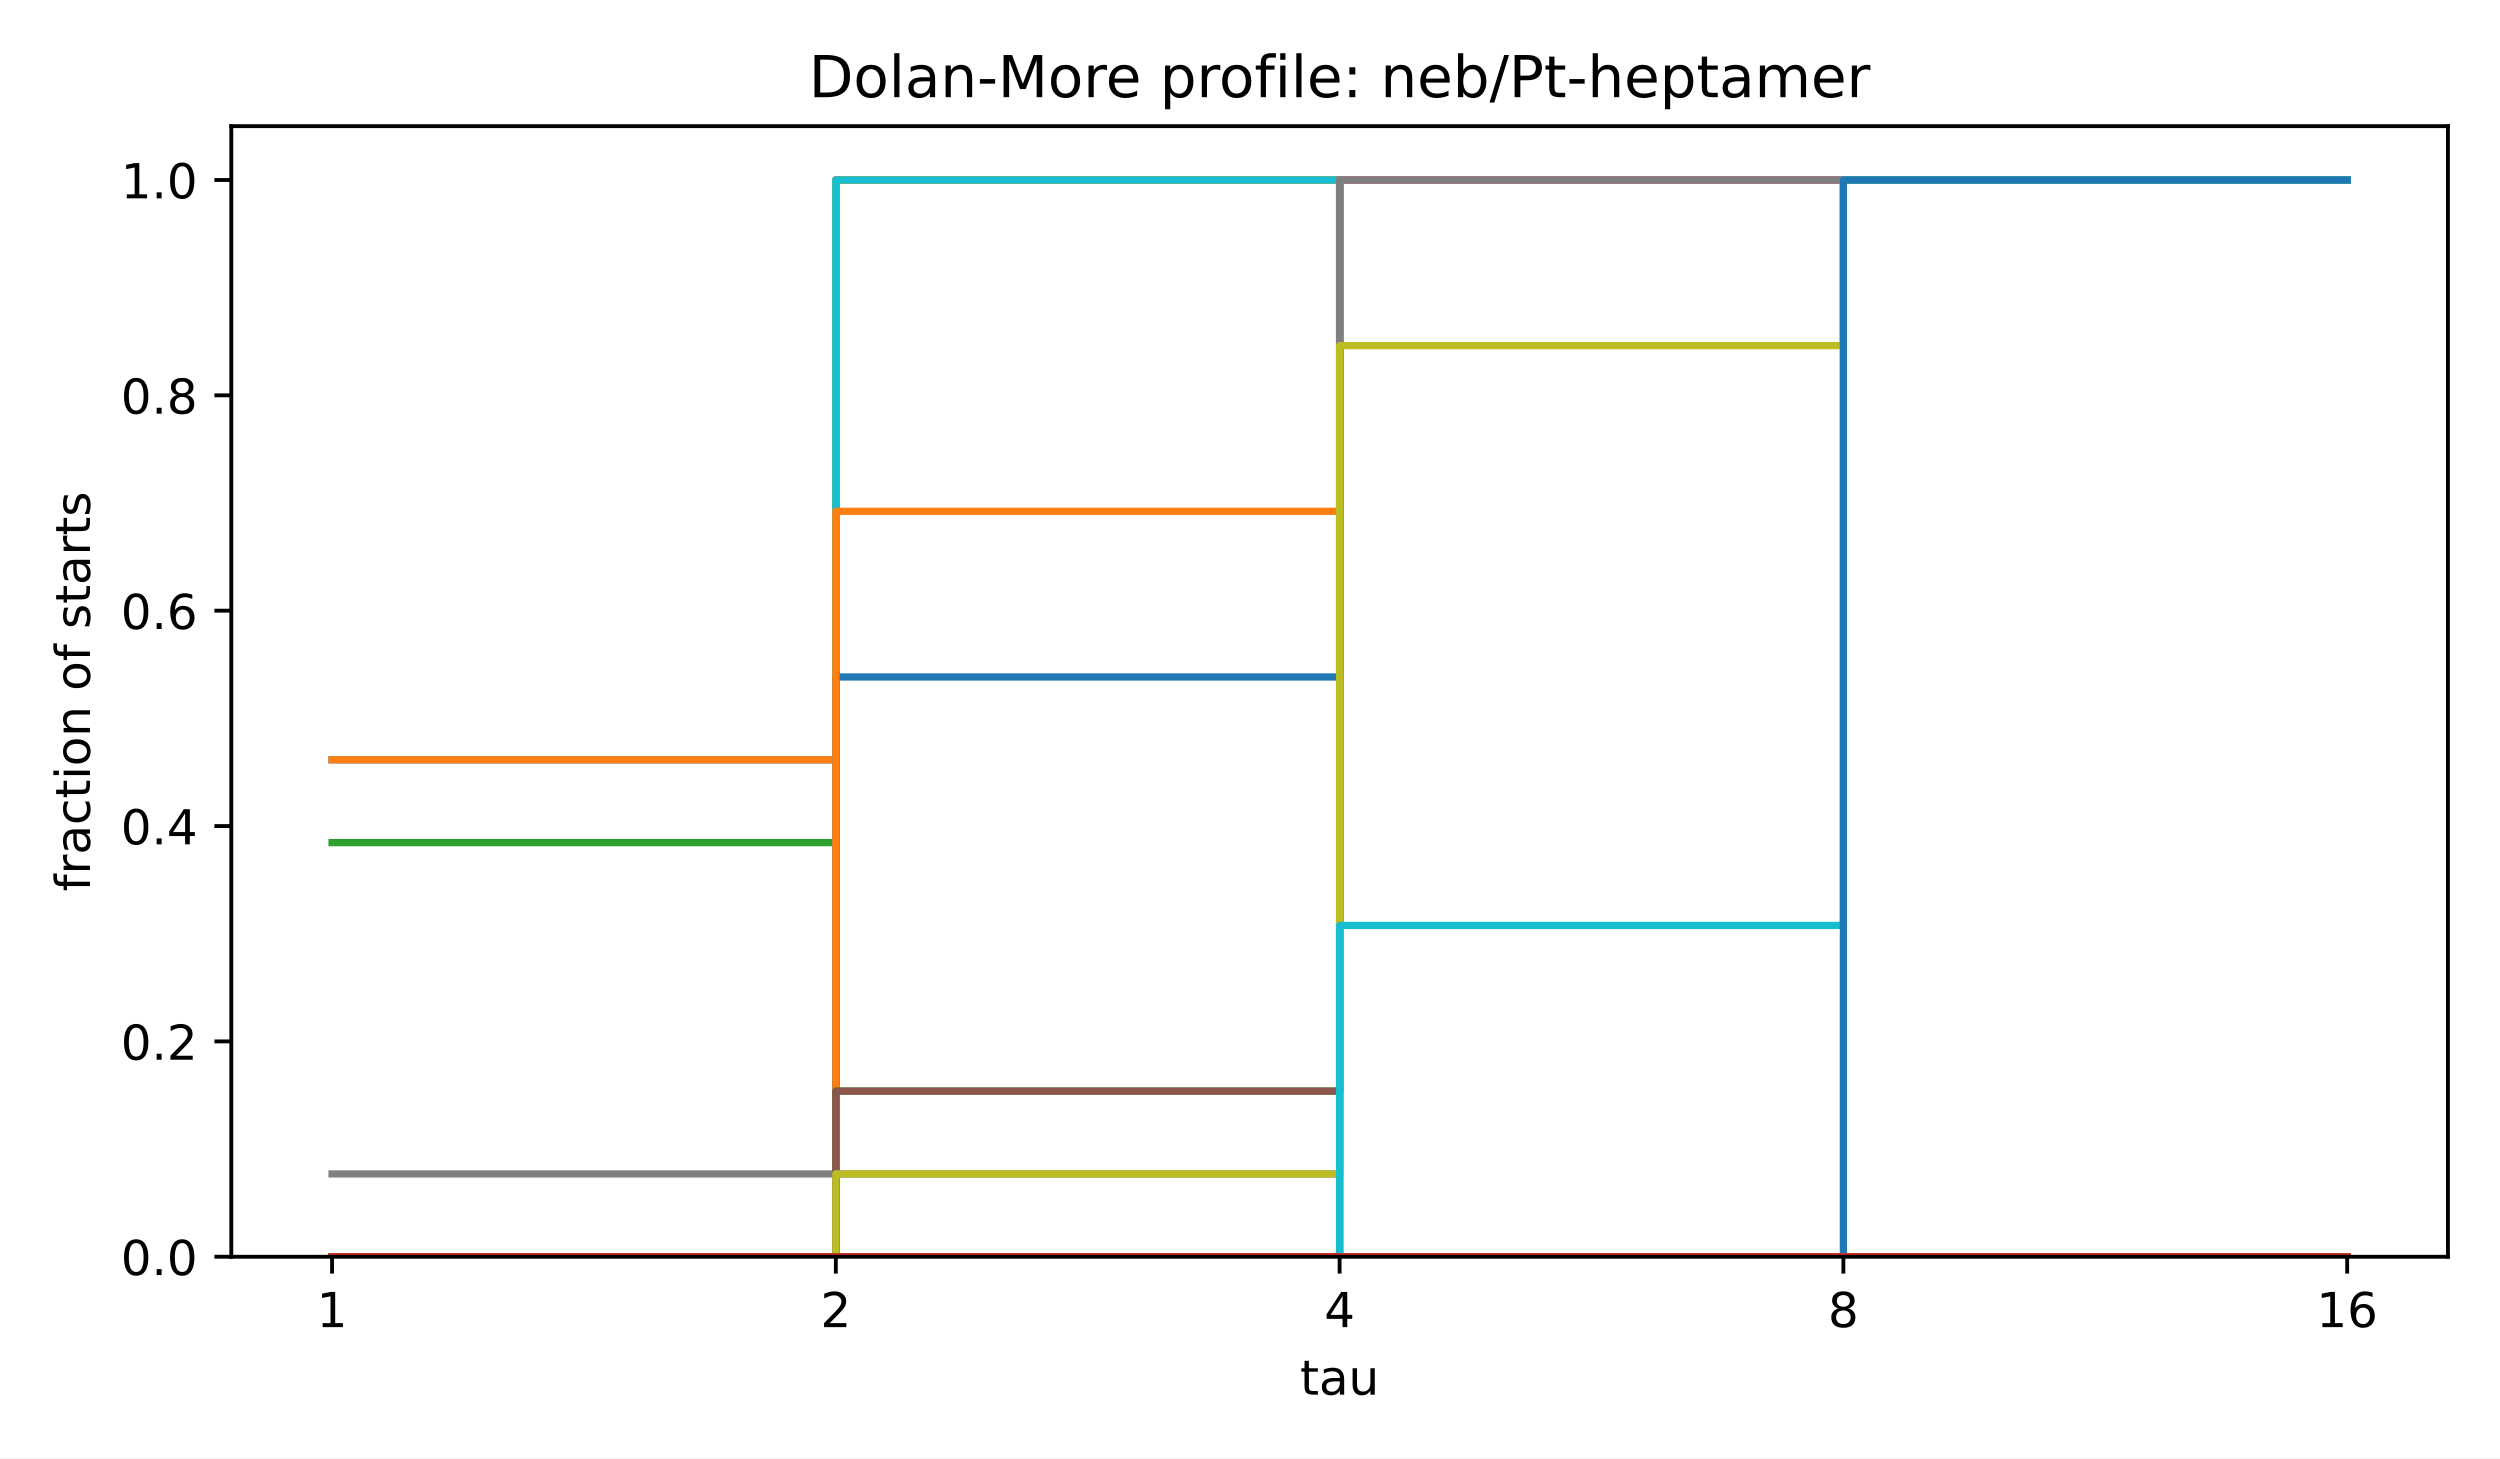
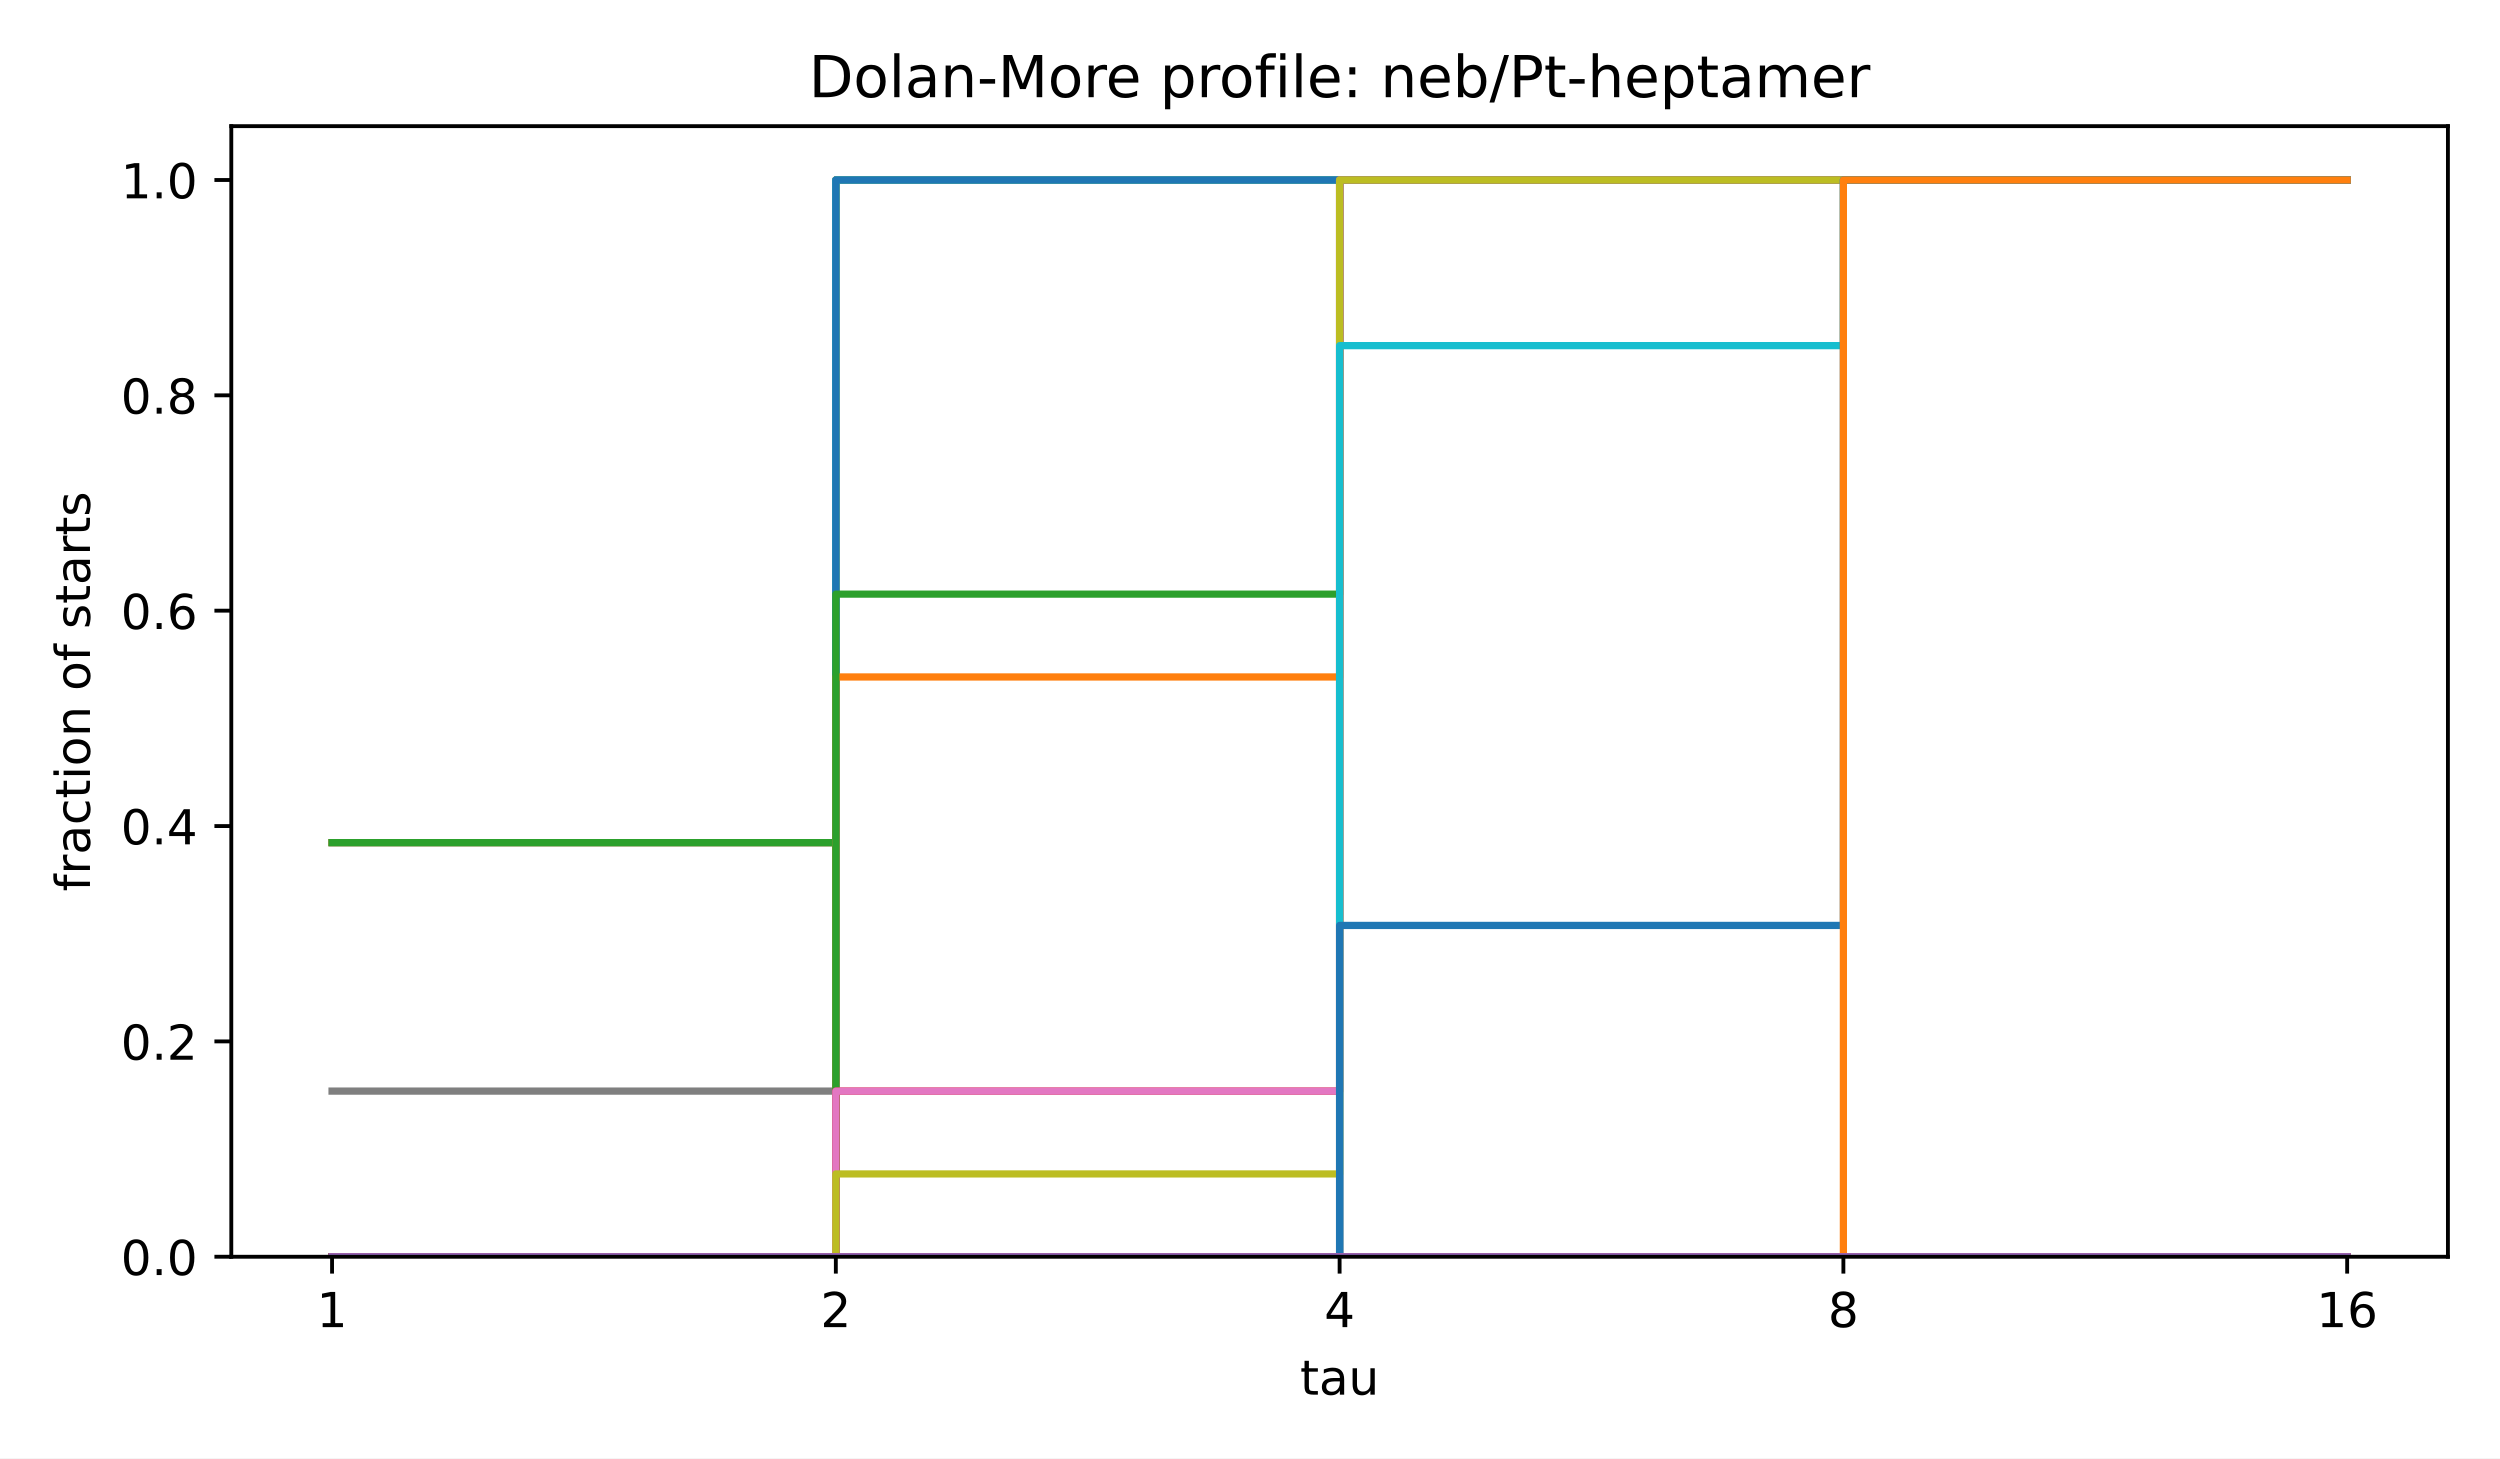
<svg xmlns="http://www.w3.org/2000/svg" xmlns:xlink="http://www.w3.org/1999/xlink" width="518.4pt" height="302.4pt" viewBox="0 0 518.4 302.4" version="1.1">
  <defs>
    <style type="text/css">*{stroke-linejoin: round; stroke-linecap: butt}</style>
  </defs>
  <g id="figure_1">
    <g id="patch_1">
      <path d="M 0 302.4  L 518.4 302.4  L 518.4 0  L 0 0  z " style="fill: #ffffff" />
    </g>
    <g id="axes_1">
      <g id="patch_2">
        <path d="M 47.962 260.6  L 507.6 260.6  L 507.6 26.16  L 47.962 26.16  z " style="fill: #ffffff" />
      </g>
      <g id="matplotlib.axis_1">
        <g id="xtick_1">
          <g id="line2d_1">
            <defs>
              <path id="m8ea4d47d77" d="M 0 0  L 0 3.5  " style="stroke: #000000; stroke-width: 0.8" />
            </defs>
            <g>
              <use xlink:href="#m8ea4d47d77" x="68.855" y="260.6" style="stroke: #000000; stroke-width: 0.8" />
            </g>
          </g>
          <g id="text_1">
            <text style="font-size: 10px; font-family: 'DejaVu Sans', 'Bitstream Vera Sans', 'Computer Modern Sans Serif', 'Lucida Grande', 'Verdana', 'Geneva', 'Lucid', 'Arial', 'Helvetica', 'Avant Garde', sans-serif; text-anchor: middle" x="68.855" y="275.198" transform="rotate(-0 68.85496 275.1977)">1</text>
          </g>
        </g>
        <g id="xtick_2">
          <g id="line2d_2">
            <g>
              <use xlink:href="#m8ea4d47d77" x="173.318" y="260.6" style="stroke: #000000; stroke-width: 0.8" />
            </g>
          </g>
          <g id="text_2">
            <text style="font-size: 10px; font-family: 'DejaVu Sans', 'Bitstream Vera Sans', 'Computer Modern Sans Serif', 'Lucida Grande', 'Verdana', 'Geneva', 'Lucid', 'Arial', 'Helvetica', 'Avant Garde', sans-serif; text-anchor: middle" x="173.318" y="275.198" transform="rotate(-0 173.3181 275.1977)">2</text>
          </g>
        </g>
        <g id="xtick_3">
          <g id="line2d_3">
            <g>
              <use xlink:href="#m8ea4d47d77" x="277.781" y="260.6" style="stroke: #000000; stroke-width: 0.8" />
            </g>
          </g>
          <g id="text_3">
            <text style="font-size: 10px; font-family: 'DejaVu Sans', 'Bitstream Vera Sans', 'Computer Modern Sans Serif', 'Lucida Grande', 'Verdana', 'Geneva', 'Lucid', 'Arial', 'Helvetica', 'Avant Garde', sans-serif; text-anchor: middle" x="277.781" y="275.198" transform="rotate(-0 277.7812 275.1977)">4</text>
          </g>
        </g>
        <g id="xtick_4">
          <g id="line2d_4">
            <g>
              <use xlink:href="#m8ea4d47d77" x="382.244" y="260.6" style="stroke: #000000; stroke-width: 0.8" />
            </g>
          </g>
          <g id="text_4">
            <text style="font-size: 10px; font-family: 'DejaVu Sans', 'Bitstream Vera Sans', 'Computer Modern Sans Serif', 'Lucida Grande', 'Verdana', 'Geneva', 'Lucid', 'Arial', 'Helvetica', 'Avant Garde', sans-serif; text-anchor: middle" x="382.244" y="275.198" transform="rotate(-0 382.2443 275.1977)">8</text>
          </g>
        </g>
        <g id="xtick_5">
          <g id="line2d_5">
            <g>
              <use xlink:href="#m8ea4d47d77" x="486.707" y="260.6" style="stroke: #000000; stroke-width: 0.8" />
            </g>
          </g>
          <g id="text_5">
            <text style="font-size: 10px; font-family: 'DejaVu Sans', 'Bitstream Vera Sans', 'Computer Modern Sans Serif', 'Lucida Grande', 'Verdana', 'Geneva', 'Lucid', 'Arial', 'Helvetica', 'Avant Garde', sans-serif; text-anchor: middle" x="486.707" y="275.198" transform="rotate(-0 486.7074 275.1977)">16</text>
          </g>
        </g>
        <g id="text_6">
          <text style="font-size: 10px; font-family: 'DejaVu Sans', 'Bitstream Vera Sans', 'Computer Modern Sans Serif', 'Lucida Grande', 'Verdana', 'Geneva', 'Lucid', 'Arial', 'Helvetica', 'Avant Garde', sans-serif; text-anchor: middle" x="277.781" y="289.198" transform="rotate(-0 277.7812 289.1977)">tau</text>
        </g>
      </g>
      <g id="matplotlib.axis_2">
        <g id="ytick_1">
          <g id="line2d_6">
            <defs>
              <path id="md659df78fa" d="M 0 0  L -3.5 0  " style="stroke: #000000; stroke-width: 0.8" />
            </defs>
            <g>
              <use xlink:href="#md659df78fa" x="47.962" y="260.6" style="stroke: #000000; stroke-width: 0.8" />
            </g>
          </g>
          <g id="text_7">
            <text style="font-size: 10px; font-family: 'DejaVu Sans', 'Bitstream Vera Sans', 'Computer Modern Sans Serif', 'Lucida Grande', 'Verdana', 'Geneva', 'Lucid', 'Arial', 'Helvetica', 'Avant Garde', sans-serif; text-anchor: end" x="40.962" y="264.399" transform="rotate(-0 40.96234 264.3988)">0.0</text>
          </g>
        </g>
        <g id="ytick_2">
          <g id="line2d_7">
            <g>
              <use xlink:href="#md659df78fa" x="47.962" y="215.945" style="stroke: #000000; stroke-width: 0.8" />
            </g>
          </g>
          <g id="text_8">
            <text style="font-size: 10px; font-family: 'DejaVu Sans', 'Bitstream Vera Sans', 'Computer Modern Sans Serif', 'Lucida Grande', 'Verdana', 'Geneva', 'Lucid', 'Arial', 'Helvetica', 'Avant Garde', sans-serif; text-anchor: end" x="40.962" y="219.744" transform="rotate(-0 40.96234 219.7436)">0.2</text>
          </g>
        </g>
        <g id="ytick_3">
          <g id="line2d_8">
            <g>
              <use xlink:href="#md659df78fa" x="47.962" y="171.29" style="stroke: #000000; stroke-width: 0.8" />
            </g>
          </g>
          <g id="text_9">
            <text style="font-size: 10px; font-family: 'DejaVu Sans', 'Bitstream Vera Sans', 'Computer Modern Sans Serif', 'Lucida Grande', 'Verdana', 'Geneva', 'Lucid', 'Arial', 'Helvetica', 'Avant Garde', sans-serif; text-anchor: end" x="40.962" y="175.088" transform="rotate(-0 40.96234 175.0884)">0.4</text>
          </g>
        </g>
        <g id="ytick_4">
          <g id="line2d_9">
            <g>
              <use xlink:href="#md659df78fa" x="47.962" y="126.634" style="stroke: #000000; stroke-width: 0.8" />
            </g>
          </g>
          <g id="text_10">
            <text style="font-size: 10px; font-family: 'DejaVu Sans', 'Bitstream Vera Sans', 'Computer Modern Sans Serif', 'Lucida Grande', 'Verdana', 'Geneva', 'Lucid', 'Arial', 'Helvetica', 'Avant Garde', sans-serif; text-anchor: end" x="40.962" y="130.433" transform="rotate(-0 40.96234 130.4331)">0.6</text>
          </g>
        </g>
        <g id="ytick_5">
          <g id="line2d_10">
            <g>
              <use xlink:href="#md659df78fa" x="47.962" y="81.979" style="stroke: #000000; stroke-width: 0.8" />
            </g>
          </g>
          <g id="text_11">
            <text style="font-size: 10px; font-family: 'DejaVu Sans', 'Bitstream Vera Sans', 'Computer Modern Sans Serif', 'Lucida Grande', 'Verdana', 'Geneva', 'Lucid', 'Arial', 'Helvetica', 'Avant Garde', sans-serif; text-anchor: end" x="40.962" y="85.778" transform="rotate(-0 40.96234 85.77788)">0.8</text>
          </g>
        </g>
        <g id="ytick_6">
          <g id="line2d_11">
            <g>
              <use xlink:href="#md659df78fa" x="47.962" y="37.324" style="stroke: #000000; stroke-width: 0.8" />
            </g>
          </g>
          <g id="text_12">
            <text style="font-size: 10px; font-family: 'DejaVu Sans', 'Bitstream Vera Sans', 'Computer Modern Sans Serif', 'Lucida Grande', 'Verdana', 'Geneva', 'Lucid', 'Arial', 'Helvetica', 'Avant Garde', sans-serif; text-anchor: end" x="40.962" y="41.123" transform="rotate(-0 40.96234 41.12264)">1.0</text>
          </g>
        </g>
        <g id="text_13">
          <text style="font-size: 10px; font-family: 'DejaVu Sans', 'Bitstream Vera Sans', 'Computer Modern Sans Serif', 'Lucida Grande', 'Verdana', 'Geneva', 'Lucid', 'Arial', 'Helvetica', 'Avant Garde', sans-serif; text-anchor: middle" x="18.657" y="143.38" transform="rotate(-90 18.65687 143.38)">fraction of starts</text>
        </g>
      </g>
      <g id="line2d_12">
-         <path d="M 68.855 157.549  L 173.318 157.549  L 173.318 37.324  L 277.781 37.324  L 277.781 37.324  L 382.244 37.324  L 382.244 37.324  L 486.707 37.324  L 486.707 37.324  " clip-path="url(#p4e380cea4b)" style="fill: none; stroke: #1f77b4; stroke-width: 1.5; stroke-linecap: square" />
+         <path d="M 68.855 174.725  L 173.318 174.725  L 173.318 37.324  L 277.781 37.324  L 277.781 37.324  L 382.244 37.324  L 382.244 37.324  L 486.707 37.324  L 486.707 37.324  " clip-path="url(#p4e380cea4b)" style="fill: none; stroke: #1f77b4; stroke-width: 1.5; stroke-linecap: square" />
      </g>
      <g id="line2d_13">
-         <path d="M 68.855 157.549  L 173.318 157.549  L 173.318 37.324  L 277.781 37.324  L 277.781 37.324  L 382.244 37.324  L 382.244 37.324  L 486.707 37.324  L 486.707 37.324  " clip-path="url(#p4e380cea4b)" style="fill: none; stroke: #ff7f0e; stroke-width: 1.5; stroke-linecap: square" />
+         <path d="M 68.855 174.725  L 173.318 174.725  L 173.318 37.324  L 277.781 37.324  L 277.781 37.324  L 382.244 37.324  L 382.244 37.324  L 486.707 37.324  L 486.707 37.324  " clip-path="url(#p4e380cea4b)" style="fill: none; stroke: #ff7f0e; stroke-width: 1.5; stroke-linecap: square" />
      </g>
      <g id="line2d_14">
        <path d="M 68.855 174.725  L 173.318 174.725  L 173.318 37.324  L 277.781 37.324  L 277.781 37.324  L 382.244 37.324  L 382.244 37.324  L 486.707 37.324  L 486.707 37.324  " clip-path="url(#p4e380cea4b)" style="fill: none; stroke: #2ca02c; stroke-width: 1.5; stroke-linecap: square" />
      </g>
      <g id="line2d_15">
        <path d="M 68.855 260.6  L 173.318 260.6  L 173.318 37.324  L 277.781 37.324  L 277.781 37.324  L 382.244 37.324  L 382.244 37.324  L 486.707 37.324  L 486.707 37.324  " clip-path="url(#p4e380cea4b)" style="fill: none; stroke: #d62728; stroke-width: 1.5; stroke-linecap: square" />
      </g>
      <g id="line2d_16">
        <path d="M 68.855 260.6  L 173.318 260.6  L 173.318 37.324  L 277.781 37.324  L 277.781 37.324  L 382.244 37.324  L 382.244 37.324  L 486.707 37.324  L 486.707 37.324  " clip-path="url(#p4e380cea4b)" style="fill: none; stroke: #9467bd; stroke-width: 1.5; stroke-linecap: square" />
      </g>
      <g id="line2d_17">
        <path d="M 68.855 260.6  L 173.318 260.6  L 173.318 37.324  L 277.781 37.324  L 277.781 37.324  L 382.244 37.324  L 382.244 37.324  L 486.707 37.324  L 486.707 37.324  " clip-path="url(#p4e380cea4b)" style="fill: none; stroke: #8c564b; stroke-width: 1.5; stroke-linecap: square" />
      </g>
      <g id="line2d_18">
        <path d="M 68.855 260.6  L 173.318 260.6  L 173.318 37.324  L 277.781 37.324  L 277.781 37.324  L 382.244 37.324  L 382.244 37.324  L 486.707 37.324  L 486.707 37.324  " clip-path="url(#p4e380cea4b)" style="fill: none; stroke: #e377c2; stroke-width: 1.5; stroke-linecap: square" />
      </g>
      <g id="line2d_19">
-         <path d="M 68.855 243.425  L 173.318 243.425  L 173.318 37.324  L 277.781 37.324  L 277.781 37.324  L 382.244 37.324  L 382.244 37.324  L 486.707 37.324  L 486.707 37.324  " clip-path="url(#p4e380cea4b)" style="fill: none; stroke: #7f7f7f; stroke-width: 1.5; stroke-linecap: square" />
+         <path d="M 68.855 226.25  L 173.318 226.25  L 173.318 37.324  L 277.781 37.324  L 277.781 37.324  L 382.244 37.324  L 382.244 37.324  L 486.707 37.324  L 486.707 37.324  " clip-path="url(#p4e380cea4b)" style="fill: none; stroke: #7f7f7f; stroke-width: 1.5; stroke-linecap: square" />
      </g>
      <g id="line2d_20">
        <path d="M 68.855 260.6  L 173.318 260.6  L 173.318 37.324  L 277.781 37.324  L 277.781 37.324  L 382.244 37.324  L 382.244 37.324  L 486.707 37.324  L 486.707 37.324  " clip-path="url(#p4e380cea4b)" style="fill: none; stroke: #bcbd22; stroke-width: 1.5; stroke-linecap: square" />
      </g>
      <g id="line2d_21">
        <path d="M 68.855 260.6  L 173.318 260.6  L 173.318 37.324  L 277.781 37.324  L 277.781 37.324  L 382.244 37.324  L 382.244 37.324  L 486.707 37.324  L 486.707 37.324  " clip-path="url(#p4e380cea4b)" style="fill: none; stroke: #17becf; stroke-width: 1.5; stroke-linecap: square" />
      </g>
      <g id="line2d_22">
-         <path d="M 68.855 260.6  L 173.318 260.6  L 173.318 140.374  L 277.781 140.374  L 277.781 37.324  L 382.244 37.324  L 382.244 37.324  L 486.707 37.324  L 486.707 37.324  " clip-path="url(#p4e380cea4b)" style="fill: none; stroke: #1f77b4; stroke-width: 1.5; stroke-linecap: square" />
+         <path d="M 68.855 260.6  L 173.318 260.6  L 173.318 37.324  L 277.781 37.324  L 277.781 37.324  L 382.244 37.324  L 382.244 37.324  L 486.707 37.324  L 486.707 37.324  " clip-path="url(#p4e380cea4b)" style="fill: none; stroke: #1f77b4; stroke-width: 1.5; stroke-linecap: square" />
      </g>
      <g id="line2d_23">
-         <path d="M 68.855 260.6  L 173.318 260.6  L 173.318 106.024  L 277.781 106.024  L 277.781 37.324  L 382.244 37.324  L 382.244 37.324  L 486.707 37.324  L 486.707 37.324  " clip-path="url(#p4e380cea4b)" style="fill: none; stroke: #ff7f0e; stroke-width: 1.5; stroke-linecap: square" />
+         <path d="M 68.855 260.6  L 173.318 260.6  L 173.318 140.374  L 277.781 140.374  L 277.781 37.324  L 382.244 37.324  L 382.244 37.324  L 486.707 37.324  L 486.707 37.324  " clip-path="url(#p4e380cea4b)" style="fill: none; stroke: #ff7f0e; stroke-width: 1.5; stroke-linecap: square" />
      </g>
      <g id="line2d_24">
-         <path d="M 68.855 260.6  L 173.318 260.6  L 173.318 226.25  L 277.781 226.25  L 277.781 37.324  L 382.244 37.324  L 382.244 37.324  L 486.707 37.324  L 486.707 37.324  " clip-path="url(#p4e380cea4b)" style="fill: none; stroke: #2ca02c; stroke-width: 1.5; stroke-linecap: square" />
+         <path d="M 68.855 260.6  L 173.318 260.6  L 173.318 123.199  L 277.781 123.199  L 277.781 37.324  L 382.244 37.324  L 382.244 37.324  L 486.707 37.324  L 486.707 37.324  " clip-path="url(#p4e380cea4b)" style="fill: none; stroke: #2ca02c; stroke-width: 1.5; stroke-linecap: square" />
      </g>
      <g id="line2d_25">
-         <path d="M 68.855 260.6  L 173.318 260.6  L 173.318 260.6  L 277.781 260.6  L 277.781 37.324  L 382.244 37.324  L 382.244 37.324  L 486.707 37.324  L 486.707 37.324  " clip-path="url(#p4e380cea4b)" style="fill: none; stroke: #d62728; stroke-width: 1.5; stroke-linecap: square" />
+         <path d="M 68.855 260.6  L 173.318 260.6  L 173.318 226.25  L 277.781 226.25  L 277.781 37.324  L 382.244 37.324  L 382.244 37.324  L 486.707 37.324  L 486.707 37.324  " clip-path="url(#p4e380cea4b)" style="fill: none; stroke: #d62728; stroke-width: 1.5; stroke-linecap: square" />
      </g>
      <g id="line2d_26">
        <path d="M 68.855 260.6  L 173.318 260.6  L 173.318 260.6  L 277.781 260.6  L 277.781 37.324  L 382.244 37.324  L 382.244 37.324  L 486.707 37.324  L 486.707 37.324  " clip-path="url(#p4e380cea4b)" style="fill: none; stroke: #9467bd; stroke-width: 1.5; stroke-linecap: square" />
      </g>
      <g id="line2d_27">
-         <path d="M 68.855 260.6  L 173.318 260.6  L 173.318 226.25  L 277.781 226.25  L 277.781 37.324  L 382.244 37.324  L 382.244 37.324  L 486.707 37.324  L 486.707 37.324  " clip-path="url(#p4e380cea4b)" style="fill: none; stroke: #8c564b; stroke-width: 1.5; stroke-linecap: square" />
+         <path d="M 68.855 260.6  L 173.318 260.6  L 173.318 260.6  L 277.781 260.6  L 277.781 37.324  L 382.244 37.324  L 382.244 37.324  L 486.707 37.324  L 486.707 37.324  " clip-path="url(#p4e380cea4b)" style="fill: none; stroke: #8c564b; stroke-width: 1.5; stroke-linecap: square" />
      </g>
      <g id="line2d_28">
-         <path d="M 68.855 260.6  L 173.318 260.6  L 173.318 260.6  L 277.781 260.6  L 277.781 37.324  L 382.244 37.324  L 382.244 37.324  L 486.707 37.324  L 486.707 37.324  " clip-path="url(#p4e380cea4b)" style="fill: none; stroke: #e377c2; stroke-width: 1.5; stroke-linecap: square" />
+         <path d="M 68.855 260.6  L 173.318 260.6  L 173.318 226.25  L 277.781 226.25  L 277.781 37.324  L 382.244 37.324  L 382.244 37.324  L 486.707 37.324  L 486.707 37.324  " clip-path="url(#p4e380cea4b)" style="fill: none; stroke: #e377c2; stroke-width: 1.5; stroke-linecap: square" />
      </g>
      <g id="line2d_29">
-         <path d="M 68.855 260.6  L 173.318 260.6  L 173.318 243.425  L 277.781 243.425  L 277.781 37.324  L 382.244 37.324  L 382.244 37.324  L 486.707 37.324  L 486.707 37.324  " clip-path="url(#p4e380cea4b)" style="fill: none; stroke: #7f7f7f; stroke-width: 1.5; stroke-linecap: square" />
+         <path d="M 68.855 260.6  L 173.318 260.6  L 173.318 260.6  L 277.781 260.6  L 277.781 37.324  L 382.244 37.324  L 382.244 37.324  L 486.707 37.324  L 486.707 37.324  " clip-path="url(#p4e380cea4b)" style="fill: none; stroke: #7f7f7f; stroke-width: 1.5; stroke-linecap: square" />
      </g>
      <g id="line2d_30">
-         <path d="M 68.855 260.6  L 173.318 260.6  L 173.318 243.425  L 277.781 243.425  L 277.781 71.674  L 382.244 71.674  L 382.244 37.324  L 486.707 37.324  L 486.707 37.324  " clip-path="url(#p4e380cea4b)" style="fill: none; stroke: #bcbd22; stroke-width: 1.5; stroke-linecap: square" />
+         <path d="M 68.855 260.6  L 173.318 260.6  L 173.318 243.425  L 277.781 243.425  L 277.781 37.324  L 382.244 37.324  L 382.244 37.324  L 486.707 37.324  L 486.707 37.324  " clip-path="url(#p4e380cea4b)" style="fill: none; stroke: #bcbd22; stroke-width: 1.5; stroke-linecap: square" />
      </g>
      <g id="line2d_31">
-         <path d="M 68.855 260.6  L 173.318 260.6  L 173.318 260.6  L 277.781 260.6  L 277.781 191.9  L 382.244 191.9  L 382.244 37.324  L 486.707 37.324  L 486.707 37.324  " clip-path="url(#p4e380cea4b)" style="fill: none; stroke: #17becf; stroke-width: 1.5; stroke-linecap: square" />
+         <path d="M 68.855 260.6  L 173.318 260.6  L 173.318 260.6  L 277.781 260.6  L 277.781 71.674  L 382.244 71.674  L 382.244 37.324  L 486.707 37.324  L 486.707 37.324  " clip-path="url(#p4e380cea4b)" style="fill: none; stroke: #17becf; stroke-width: 1.5; stroke-linecap: square" />
      </g>
      <g id="line2d_32">
-         <path d="M 68.855 260.6  L 173.318 260.6  L 173.318 260.6  L 277.781 260.6  L 277.781 260.6  L 382.244 260.6  L 382.244 37.324  L 486.707 37.324  L 486.707 37.324  " clip-path="url(#p4e380cea4b)" style="fill: none; stroke: #1f77b4; stroke-width: 1.5; stroke-linecap: square" />
+         <path d="M 68.855 260.6  L 173.318 260.6  L 173.318 260.6  L 277.781 260.6  L 277.781 191.9  L 382.244 191.9  L 382.244 37.324  L 486.707 37.324  L 486.707 37.324  " clip-path="url(#p4e380cea4b)" style="fill: none; stroke: #1f77b4; stroke-width: 1.5; stroke-linecap: square" />
      </g>
      <g id="line2d_33">
-         <path d="M 68.855 260.6  L 173.318 260.6  L 173.318 260.6  L 277.781 260.6  L 277.781 260.6  L 382.244 260.6  L 382.244 260.6  L 486.707 260.6  L 486.707 260.6  " clip-path="url(#p4e380cea4b)" style="fill: none; stroke: #ff7f0e; stroke-width: 1.5; stroke-linecap: square" />
+         <path d="M 68.855 260.6  L 173.318 260.6  L 173.318 260.6  L 277.781 260.6  L 277.781 260.6  L 382.244 260.6  L 382.244 37.324  L 486.707 37.324  L 486.707 37.324  " clip-path="url(#p4e380cea4b)" style="fill: none; stroke: #ff7f0e; stroke-width: 1.5; stroke-linecap: square" />
      </g>
      <g id="line2d_34">
        <path d="M 68.855 260.6  L 173.318 260.6  L 173.318 260.6  L 277.781 260.6  L 277.781 260.6  L 382.244 260.6  L 382.244 260.6  L 486.707 260.6  L 486.707 260.6  " clip-path="url(#p4e380cea4b)" style="fill: none; stroke: #2ca02c; stroke-width: 1.5; stroke-linecap: square" />
      </g>
      <g id="line2d_35">
        <path d="M 68.855 260.6  L 173.318 260.6  L 173.318 260.6  L 277.781 260.6  L 277.781 260.6  L 382.244 260.6  L 382.244 260.6  L 486.707 260.6  L 486.707 260.6  " clip-path="url(#p4e380cea4b)" style="fill: none; stroke: #d62728; stroke-width: 1.5; stroke-linecap: square" />
+       </g>
+       <g id="line2d_36">
+         <path d="M 68.855 260.6  L 173.318 260.6  L 173.318 260.6  L 277.781 260.6  L 277.781 260.6  L 382.244 260.6  L 382.244 260.6  L 486.707 260.6  L 486.707 260.6  " clip-path="url(#p4e380cea4b)" style="fill: none; stroke: #9467bd; stroke-width: 1.5; stroke-linecap: square" />
      </g>
      <g id="patch_3">
        <path d="M 47.962 260.6  L 47.962 26.16  " style="fill: none; stroke: #000000; stroke-width: 0.8; stroke-linejoin: miter; stroke-linecap: square" />
      </g>
      <g id="patch_4">
        <path d="M 507.6 260.6  L 507.6 26.16  " style="fill: none; stroke: #000000; stroke-width: 0.8; stroke-linejoin: miter; stroke-linecap: square" />
      </g>
      <g id="patch_5">
        <path d="M 47.962 260.6  L 507.6 260.6  " style="fill: none; stroke: #000000; stroke-width: 0.8; stroke-linejoin: miter; stroke-linecap: square" />
      </g>
      <g id="patch_6">
        <path d="M 47.962 26.16  L 507.6 26.16  " style="fill: none; stroke: #000000; stroke-width: 0.8; stroke-linejoin: miter; stroke-linecap: square" />
      </g>
      <g id="text_14">
        <text style="font-size: 12px; font-family: 'DejaVu Sans', 'Bitstream Vera Sans', 'Computer Modern Sans Serif', 'Lucida Grande', 'Verdana', 'Geneva', 'Lucid', 'Arial', 'Helvetica', 'Avant Garde', sans-serif; text-anchor: middle" x="277.781" y="20.16" transform="rotate(-0 277.7812 20.16)">Dolan-More profile: neb/Pt-heptamer</text>
      </g>
    </g>
  </g>
  <defs>
    <clipPath id="p4e380cea4b">
      <rect x="47.962" y="26.16" width="459.638" height="234.44" />
    </clipPath>
  </defs>
</svg>
